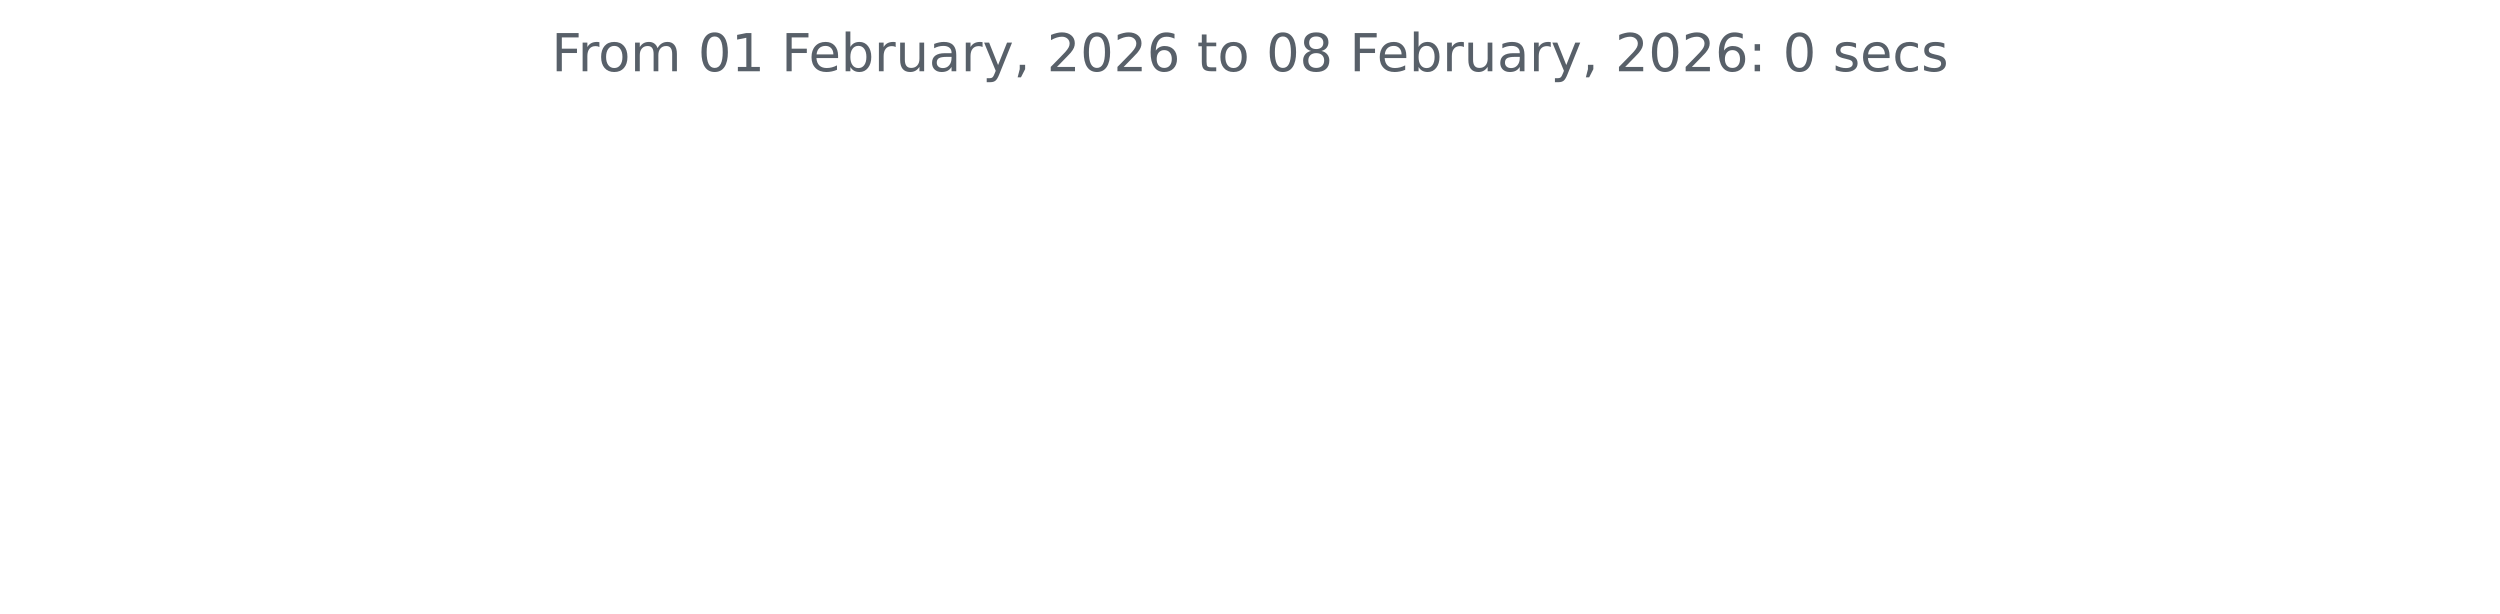
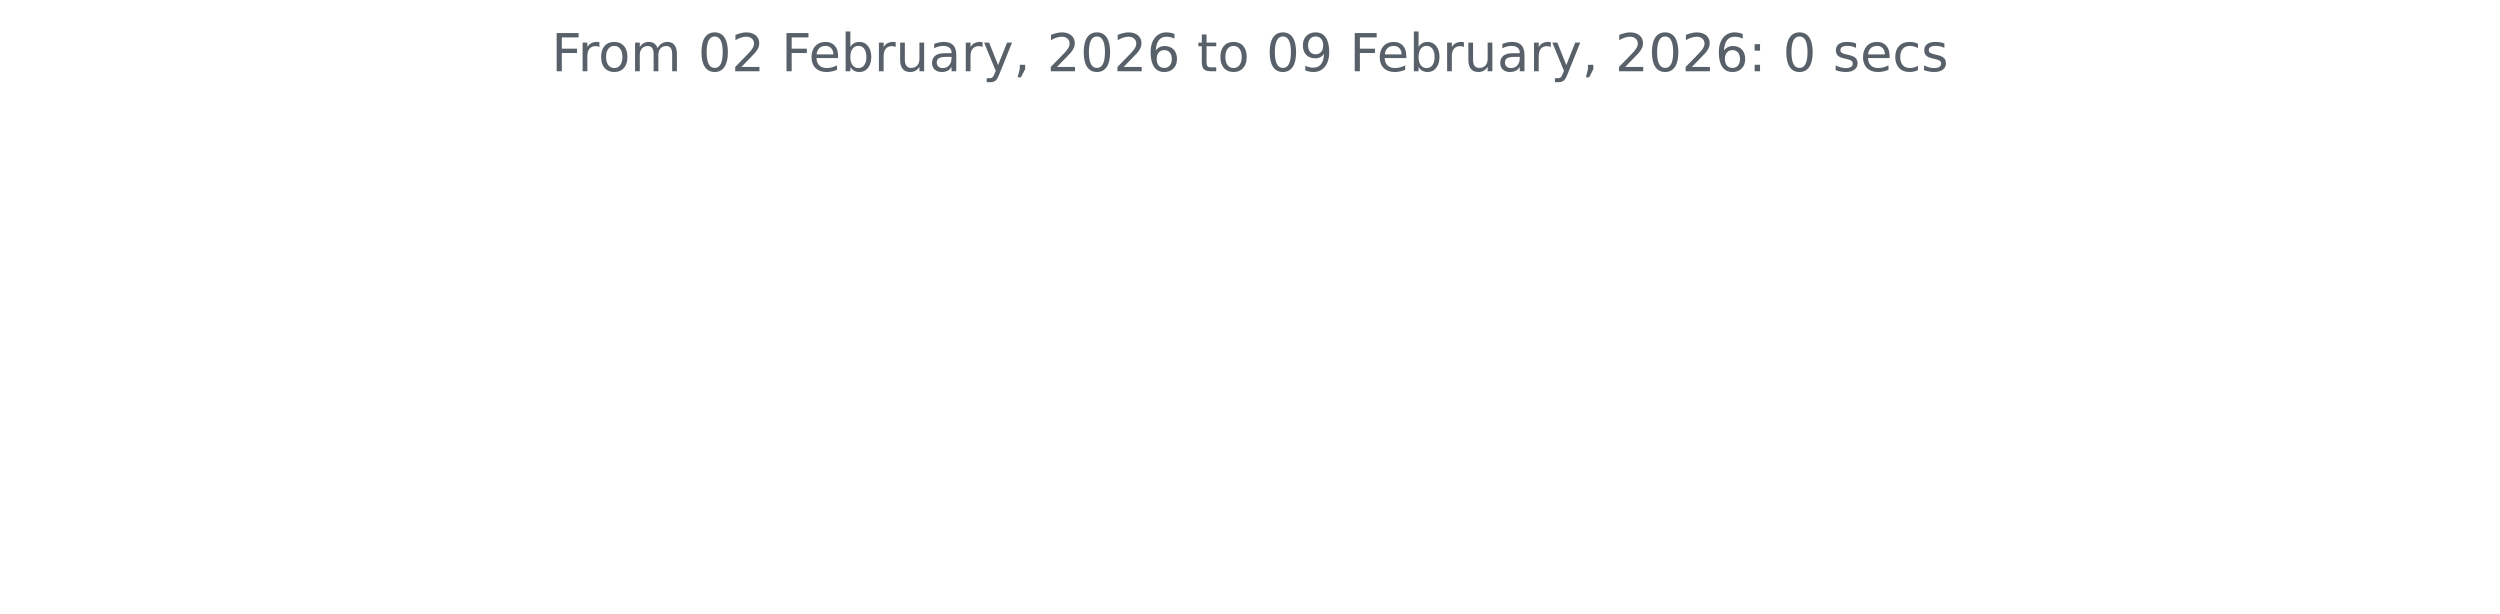
<svg xmlns="http://www.w3.org/2000/svg" xmlns:xlink="http://www.w3.org/1999/xlink" width="572.4pt" height="140.398pt" viewBox="0 0 572.4 140.398" version="1.1">
  <defs>
    <style type="text/css">*{stroke-linejoin: round; stroke-linecap: butt}</style>
  </defs>
  <g id="figure_1">
    <g id="patch_1">
      <path d="M 0 140.398  L 572.4 140.398  L 572.4 0  L 0 0  L 0 140.398  z " style="fill: none" />
    </g>
    <g id="axes_1">
      <g id="matplotlib.axis_1" />
      <g id="matplotlib.axis_2" />
      <g id="text_1">
        <g style="fill: #586069" transform="translate(126.2756 16.31812) scale(0.12 -0.12)">
          <defs>
            <path id="DejaVuSans-46" d="M 628 4666  L 3309 4666  L 3309 4134  L 1259 4134  L 1259 2759  L 3109 2759  L 3109 2228  L 1259 2228  L 1259 0  L 628 0  L 628 4666  z " transform="scale(0.015625)" />
            <path id="DejaVuSans-72" d="M 2631 2963  Q 2534 3019 2420 3045  Q 2306 3072 2169 3072  Q 1681 3072 1420 2755  Q 1159 2438 1159 1844  L 1159 0  L 581 0  L 581 3500  L 1159 3500  L 1159 2956  Q 1341 3275 1631 3429  Q 1922 3584 2338 3584  Q 2397 3584 2469 3576  Q 2541 3569 2628 3553  L 2631 2963  z " transform="scale(0.015625)" />
            <path id="DejaVuSans-6f" d="M 1959 3097  Q 1497 3097 1228 2736  Q 959 2375 959 1747  Q 959 1119 1226 758  Q 1494 397 1959 397  Q 2419 397 2687 759  Q 2956 1122 2956 1747  Q 2956 2369 2687 2733  Q 2419 3097 1959 3097  z M 1959 3584  Q 2709 3584 3137 3096  Q 3566 2609 3566 1747  Q 3566 888 3137 398  Q 2709 -91 1959 -91  Q 1206 -91 779 398  Q 353 888 353 1747  Q 353 2609 779 3096  Q 1206 3584 1959 3584  z " transform="scale(0.015625)" />
            <path id="DejaVuSans-6d" d="M 3328 2828  Q 3544 3216 3844 3400  Q 4144 3584 4550 3584  Q 5097 3584 5394 3201  Q 5691 2819 5691 2113  L 5691 0  L 5113 0  L 5113 2094  Q 5113 2597 4934 2840  Q 4756 3084 4391 3084  Q 3944 3084 3684 2787  Q 3425 2491 3425 1978  L 3425 0  L 2847 0  L 2847 2094  Q 2847 2600 2669 2842  Q 2491 3084 2119 3084  Q 1678 3084 1418 2786  Q 1159 2488 1159 1978  L 1159 0  L 581 0  L 581 3500  L 1159 3500  L 1159 2956  Q 1356 3278 1631 3431  Q 1906 3584 2284 3584  Q 2666 3584 2933 3390  Q 3200 3197 3328 2828  z " transform="scale(0.015625)" />
            <path id="DejaVuSans-20" transform="scale(0.015625)" />
            <path id="DejaVuSans-30" d="M 2034 4250  Q 1547 4250 1301 3770  Q 1056 3291 1056 2328  Q 1056 1369 1301 889  Q 1547 409 2034 409  Q 2525 409 2770 889  Q 3016 1369 3016 2328  Q 3016 3291 2770 3770  Q 2525 4250 2034 4250  z M 2034 4750  Q 2819 4750 3233 4129  Q 3647 3509 3647 2328  Q 3647 1150 3233 529  Q 2819 -91 2034 -91  Q 1250 -91 836 529  Q 422 1150 422 2328  Q 422 3509 836 4129  Q 1250 4750 2034 4750  z " transform="scale(0.015625)" />
-             <path id="DejaVuSans-31" d="M 794 531  L 1825 531  L 1825 4091  L 703 3866  L 703 4441  L 1819 4666  L 2450 4666  L 2450 531  L 3481 531  L 3481 0  L 794 0  L 794 531  z " transform="scale(0.015625)" />
+             <path id="DejaVuSans-32" d="M 1228 531  L 3431 531  L 3431 0  L 469 0  L 469 531  Q 828 903 1448 1529  Q 2069 2156 2228 2338  Q 2531 2678 2651 2914  Q 2772 3150 2772 3378  Q 2772 3750 2511 3984  Q 2250 4219 1831 4219  Q 1534 4219 1204 4116  Q 875 4013 500 3803  L 500 4441  Q 881 4594 1212 4672  Q 1544 4750 1819 4750  Q 2544 4750 2975 4387  Q 3406 4025 3406 3419  Q 3406 3131 3298 2873  Q 3191 2616 2906 2266  Q 2828 2175 2409 1742  Q 1991 1309 1228 531  z " transform="scale(0.015625)" />
            <path id="DejaVuSans-65" d="M 3597 1894  L 3597 1613  L 953 1613  Q 991 1019 1311 708  Q 1631 397 2203 397  Q 2534 397 2845 478  Q 3156 559 3463 722  L 3463 178  Q 3153 47 2828 -22  Q 2503 -91 2169 -91  Q 1331 -91 842 396  Q 353 884 353 1716  Q 353 2575 817 3079  Q 1281 3584 2069 3584  Q 2775 3584 3186 3129  Q 3597 2675 3597 1894  z M 3022 2063  Q 3016 2534 2758 2815  Q 2500 3097 2075 3097  Q 1594 3097 1305 2825  Q 1016 2553 972 2059  L 3022 2063  z " transform="scale(0.015625)" />
            <path id="DejaVuSans-62" d="M 3116 1747  Q 3116 2381 2855 2742  Q 2594 3103 2138 3103  Q 1681 3103 1420 2742  Q 1159 2381 1159 1747  Q 1159 1113 1420 752  Q 1681 391 2138 391  Q 2594 391 2855 752  Q 3116 1113 3116 1747  z M 1159 2969  Q 1341 3281 1617 3432  Q 1894 3584 2278 3584  Q 2916 3584 3314 3078  Q 3713 2572 3713 1747  Q 3713 922 3314 415  Q 2916 -91 2278 -91  Q 1894 -91 1617 61  Q 1341 213 1159 525  L 1159 0  L 581 0  L 581 4863  L 1159 4863  L 1159 2969  z " transform="scale(0.015625)" />
            <path id="DejaVuSans-75" d="M 544 1381  L 544 3500  L 1119 3500  L 1119 1403  Q 1119 906 1312 657  Q 1506 409 1894 409  Q 2359 409 2629 706  Q 2900 1003 2900 1516  L 2900 3500  L 3475 3500  L 3475 0  L 2900 0  L 2900 538  Q 2691 219 2414 64  Q 2138 -91 1772 -91  Q 1169 -91 856 284  Q 544 659 544 1381  z M 1991 3584  L 1991 3584  z " transform="scale(0.015625)" />
            <path id="DejaVuSans-61" d="M 2194 1759  Q 1497 1759 1228 1600  Q 959 1441 959 1056  Q 959 750 1161 570  Q 1363 391 1709 391  Q 2188 391 2477 730  Q 2766 1069 2766 1631  L 2766 1759  L 2194 1759  z M 3341 1997  L 3341 0  L 2766 0  L 2766 531  Q 2569 213 2275 61  Q 1981 -91 1556 -91  Q 1019 -91 701 211  Q 384 513 384 1019  Q 384 1609 779 1909  Q 1175 2209 1959 2209  L 2766 2209  L 2766 2266  Q 2766 2663 2505 2880  Q 2244 3097 1772 3097  Q 1472 3097 1187 3025  Q 903 2953 641 2809  L 641 3341  Q 956 3463 1253 3523  Q 1550 3584 1831 3584  Q 2591 3584 2966 3190  Q 3341 2797 3341 1997  z " transform="scale(0.015625)" />
            <path id="DejaVuSans-79" d="M 2059 -325  Q 1816 -950 1584 -1140  Q 1353 -1331 966 -1331  L 506 -1331  L 506 -850  L 844 -850  Q 1081 -850 1212 -737  Q 1344 -625 1503 -206  L 1606 56  L 191 3500  L 800 3500  L 1894 763  L 2988 3500  L 3597 3500  L 2059 -325  z " transform="scale(0.015625)" />
            <path id="DejaVuSans-2c" d="M 750 794  L 1409 794  L 1409 256  L 897 -744  L 494 -744  L 750 256  L 750 794  z " transform="scale(0.015625)" />
-             <path id="DejaVuSans-32" d="M 1228 531  L 3431 531  L 3431 0  L 469 0  L 469 531  Q 828 903 1448 1529  Q 2069 2156 2228 2338  Q 2531 2678 2651 2914  Q 2772 3150 2772 3378  Q 2772 3750 2511 3984  Q 2250 4219 1831 4219  Q 1534 4219 1204 4116  Q 875 4013 500 3803  L 500 4441  Q 881 4594 1212 4672  Q 1544 4750 1819 4750  Q 2544 4750 2975 4387  Q 3406 4025 3406 3419  Q 3406 3131 3298 2873  Q 3191 2616 2906 2266  Q 2828 2175 2409 1742  Q 1991 1309 1228 531  z " transform="scale(0.015625)" />
            <path id="DejaVuSans-36" d="M 2113 2584  Q 1688 2584 1439 2293  Q 1191 2003 1191 1497  Q 1191 994 1439 701  Q 1688 409 2113 409  Q 2538 409 2786 701  Q 3034 994 3034 1497  Q 3034 2003 2786 2293  Q 2538 2584 2113 2584  z M 3366 4563  L 3366 3988  Q 3128 4100 2886 4159  Q 2644 4219 2406 4219  Q 1781 4219 1451 3797  Q 1122 3375 1075 2522  Q 1259 2794 1537 2939  Q 1816 3084 2150 3084  Q 2853 3084 3261 2657  Q 3669 2231 3669 1497  Q 3669 778 3244 343  Q 2819 -91 2113 -91  Q 1303 -91 875 529  Q 447 1150 447 2328  Q 447 3434 972 4092  Q 1497 4750 2381 4750  Q 2619 4750 2861 4703  Q 3103 4656 3366 4563  z " transform="scale(0.015625)" />
            <path id="DejaVuSans-74" d="M 1172 4494  L 1172 3500  L 2356 3500  L 2356 3053  L 1172 3053  L 1172 1153  Q 1172 725 1289 603  Q 1406 481 1766 481  L 2356 481  L 2356 0  L 1766 0  Q 1100 0 847 248  Q 594 497 594 1153  L 594 3053  L 172 3053  L 172 3500  L 594 3500  L 594 4494  L 1172 4494  z " transform="scale(0.015625)" />
-             <path id="DejaVuSans-38" d="M 2034 2216  Q 1584 2216 1326 1975  Q 1069 1734 1069 1313  Q 1069 891 1326 650  Q 1584 409 2034 409  Q 2484 409 2743 651  Q 3003 894 3003 1313  Q 3003 1734 2745 1975  Q 2488 2216 2034 2216  z M 1403 2484  Q 997 2584 770 2862  Q 544 3141 544 3541  Q 544 4100 942 4425  Q 1341 4750 2034 4750  Q 2731 4750 3128 4425  Q 3525 4100 3525 3541  Q 3525 3141 3298 2862  Q 3072 2584 2669 2484  Q 3125 2378 3379 2068  Q 3634 1759 3634 1313  Q 3634 634 3220 271  Q 2806 -91 2034 -91  Q 1263 -91 848 271  Q 434 634 434 1313  Q 434 1759 690 2068  Q 947 2378 1403 2484  z M 1172 3481  Q 1172 3119 1398 2916  Q 1625 2713 2034 2713  Q 2441 2713 2670 2916  Q 2900 3119 2900 3481  Q 2900 3844 2670 4047  Q 2441 4250 2034 4250  Q 1625 4250 1398 4047  Q 1172 3844 1172 3481  z " transform="scale(0.015625)" />
+             <path id="DejaVuSans-39" d="M 703 97  L 703 672  Q 941 559 1184 500  Q 1428 441 1663 441  Q 2288 441 2617 861  Q 2947 1281 2994 2138  Q 2813 1869 2534 1725  Q 2256 1581 1919 1581  Q 1219 1581 811 2004  Q 403 2428 403 3163  Q 403 3881 828 4315  Q 1253 4750 1959 4750  Q 2769 4750 3195 4129  Q 3622 3509 3622 2328  Q 3622 1225 3098 567  Q 2575 -91 1691 -91  Q 1453 -91 1209 -44  Q 966 3 703 97  z M 1959 2075  Q 2384 2075 2632 2365  Q 2881 2656 2881 3163  Q 2881 3666 2632 3958  Q 2384 4250 1959 4250  Q 1534 4250 1286 3958  Q 1038 3666 1038 3163  Q 1038 2656 1286 2365  Q 1534 2075 1959 2075  z " transform="scale(0.015625)" />
            <path id="DejaVuSans-3a" d="M 750 794  L 1409 794  L 1409 0  L 750 0  L 750 794  z M 750 3309  L 1409 3309  L 1409 2516  L 750 2516  L 750 3309  z " transform="scale(0.015625)" />
            <path id="DejaVuSans-73" d="M 2834 3397  L 2834 2853  Q 2591 2978 2328 3040  Q 2066 3103 1784 3103  Q 1356 3103 1142 2972  Q 928 2841 928 2578  Q 928 2378 1081 2264  Q 1234 2150 1697 2047  L 1894 2003  Q 2506 1872 2764 1633  Q 3022 1394 3022 966  Q 3022 478 2636 193  Q 2250 -91 1575 -91  Q 1294 -91 989 -36  Q 684 19 347 128  L 347 722  Q 666 556 975 473  Q 1284 391 1588 391  Q 1994 391 2212 530  Q 2431 669 2431 922  Q 2431 1156 2273 1281  Q 2116 1406 1581 1522  L 1381 1569  Q 847 1681 609 1914  Q 372 2147 372 2553  Q 372 3047 722 3315  Q 1072 3584 1716 3584  Q 2034 3584 2315 3537  Q 2597 3491 2834 3397  z " transform="scale(0.015625)" />
            <path id="DejaVuSans-63" d="M 3122 3366  L 3122 2828  Q 2878 2963 2633 3030  Q 2388 3097 2138 3097  Q 1578 3097 1268 2742  Q 959 2388 959 1747  Q 959 1106 1268 751  Q 1578 397 2138 397  Q 2388 397 2633 464  Q 2878 531 3122 666  L 3122 134  Q 2881 22 2623 -34  Q 2366 -91 2075 -91  Q 1284 -91 818 406  Q 353 903 353 1747  Q 353 2603 823 3093  Q 1294 3584 2113 3584  Q 2378 3584 2631 3529  Q 2884 3475 3122 3366  z " transform="scale(0.015625)" />
          </defs>
          <use xlink:href="#DejaVuSans-46" />
          <use xlink:href="#DejaVuSans-72" x="50.27" />
          <use xlink:href="#DejaVuSans-6f" x="89.133" />
          <use xlink:href="#DejaVuSans-6d" x="150.314" />
          <use xlink:href="#DejaVuSans-20" x="247.727" />
          <use xlink:href="#DejaVuSans-30" x="279.514" />
-           <use xlink:href="#DejaVuSans-31" x="343.137" />
+           <use xlink:href="#DejaVuSans-32" x="343.137" />
          <use xlink:href="#DejaVuSans-20" x="406.76" />
          <use xlink:href="#DejaVuSans-46" x="438.547" />
          <use xlink:href="#DejaVuSans-65" x="490.566" />
          <use xlink:href="#DejaVuSans-62" x="552.09" />
          <use xlink:href="#DejaVuSans-72" x="615.566" />
          <use xlink:href="#DejaVuSans-75" x="656.68" />
          <use xlink:href="#DejaVuSans-61" x="720.059" />
          <use xlink:href="#DejaVuSans-72" x="781.338" />
          <use xlink:href="#DejaVuSans-79" x="822.451" />
          <use xlink:href="#DejaVuSans-2c" x="881.631" />
          <use xlink:href="#DejaVuSans-20" x="913.418" />
          <use xlink:href="#DejaVuSans-32" x="945.205" />
          <use xlink:href="#DejaVuSans-30" x="1008.828" />
          <use xlink:href="#DejaVuSans-32" x="1072.451" />
          <use xlink:href="#DejaVuSans-36" x="1136.074" />
          <use xlink:href="#DejaVuSans-20" x="1199.697" />
          <use xlink:href="#DejaVuSans-74" x="1231.484" />
          <use xlink:href="#DejaVuSans-6f" x="1270.693" />
          <use xlink:href="#DejaVuSans-20" x="1331.875" />
          <use xlink:href="#DejaVuSans-30" x="1363.662" />
-           <use xlink:href="#DejaVuSans-38" x="1427.285" />
+           <use xlink:href="#DejaVuSans-39" x="1427.285" />
          <use xlink:href="#DejaVuSans-20" x="1490.908" />
          <use xlink:href="#DejaVuSans-46" x="1522.695" />
          <use xlink:href="#DejaVuSans-65" x="1574.715" />
          <use xlink:href="#DejaVuSans-62" x="1636.238" />
          <use xlink:href="#DejaVuSans-72" x="1699.715" />
          <use xlink:href="#DejaVuSans-75" x="1740.828" />
          <use xlink:href="#DejaVuSans-61" x="1804.207" />
          <use xlink:href="#DejaVuSans-72" x="1865.486" />
          <use xlink:href="#DejaVuSans-79" x="1906.6" />
          <use xlink:href="#DejaVuSans-2c" x="1965.779" />
          <use xlink:href="#DejaVuSans-20" x="1997.566" />
          <use xlink:href="#DejaVuSans-32" x="2029.354" />
          <use xlink:href="#DejaVuSans-30" x="2092.977" />
          <use xlink:href="#DejaVuSans-32" x="2156.6" />
          <use xlink:href="#DejaVuSans-36" x="2220.223" />
          <use xlink:href="#DejaVuSans-3a" x="2283.846" />
          <use xlink:href="#DejaVuSans-20" x="2317.537" />
          <use xlink:href="#DejaVuSans-30" x="2349.324" />
          <use xlink:href="#DejaVuSans-20" x="2412.947" />
          <use xlink:href="#DejaVuSans-73" x="2444.734" />
          <use xlink:href="#DejaVuSans-65" x="2496.834" />
          <use xlink:href="#DejaVuSans-63" x="2558.357" />
          <use xlink:href="#DejaVuSans-73" x="2613.338" />
        </g>
      </g>
    </g>
  </g>
</svg>
